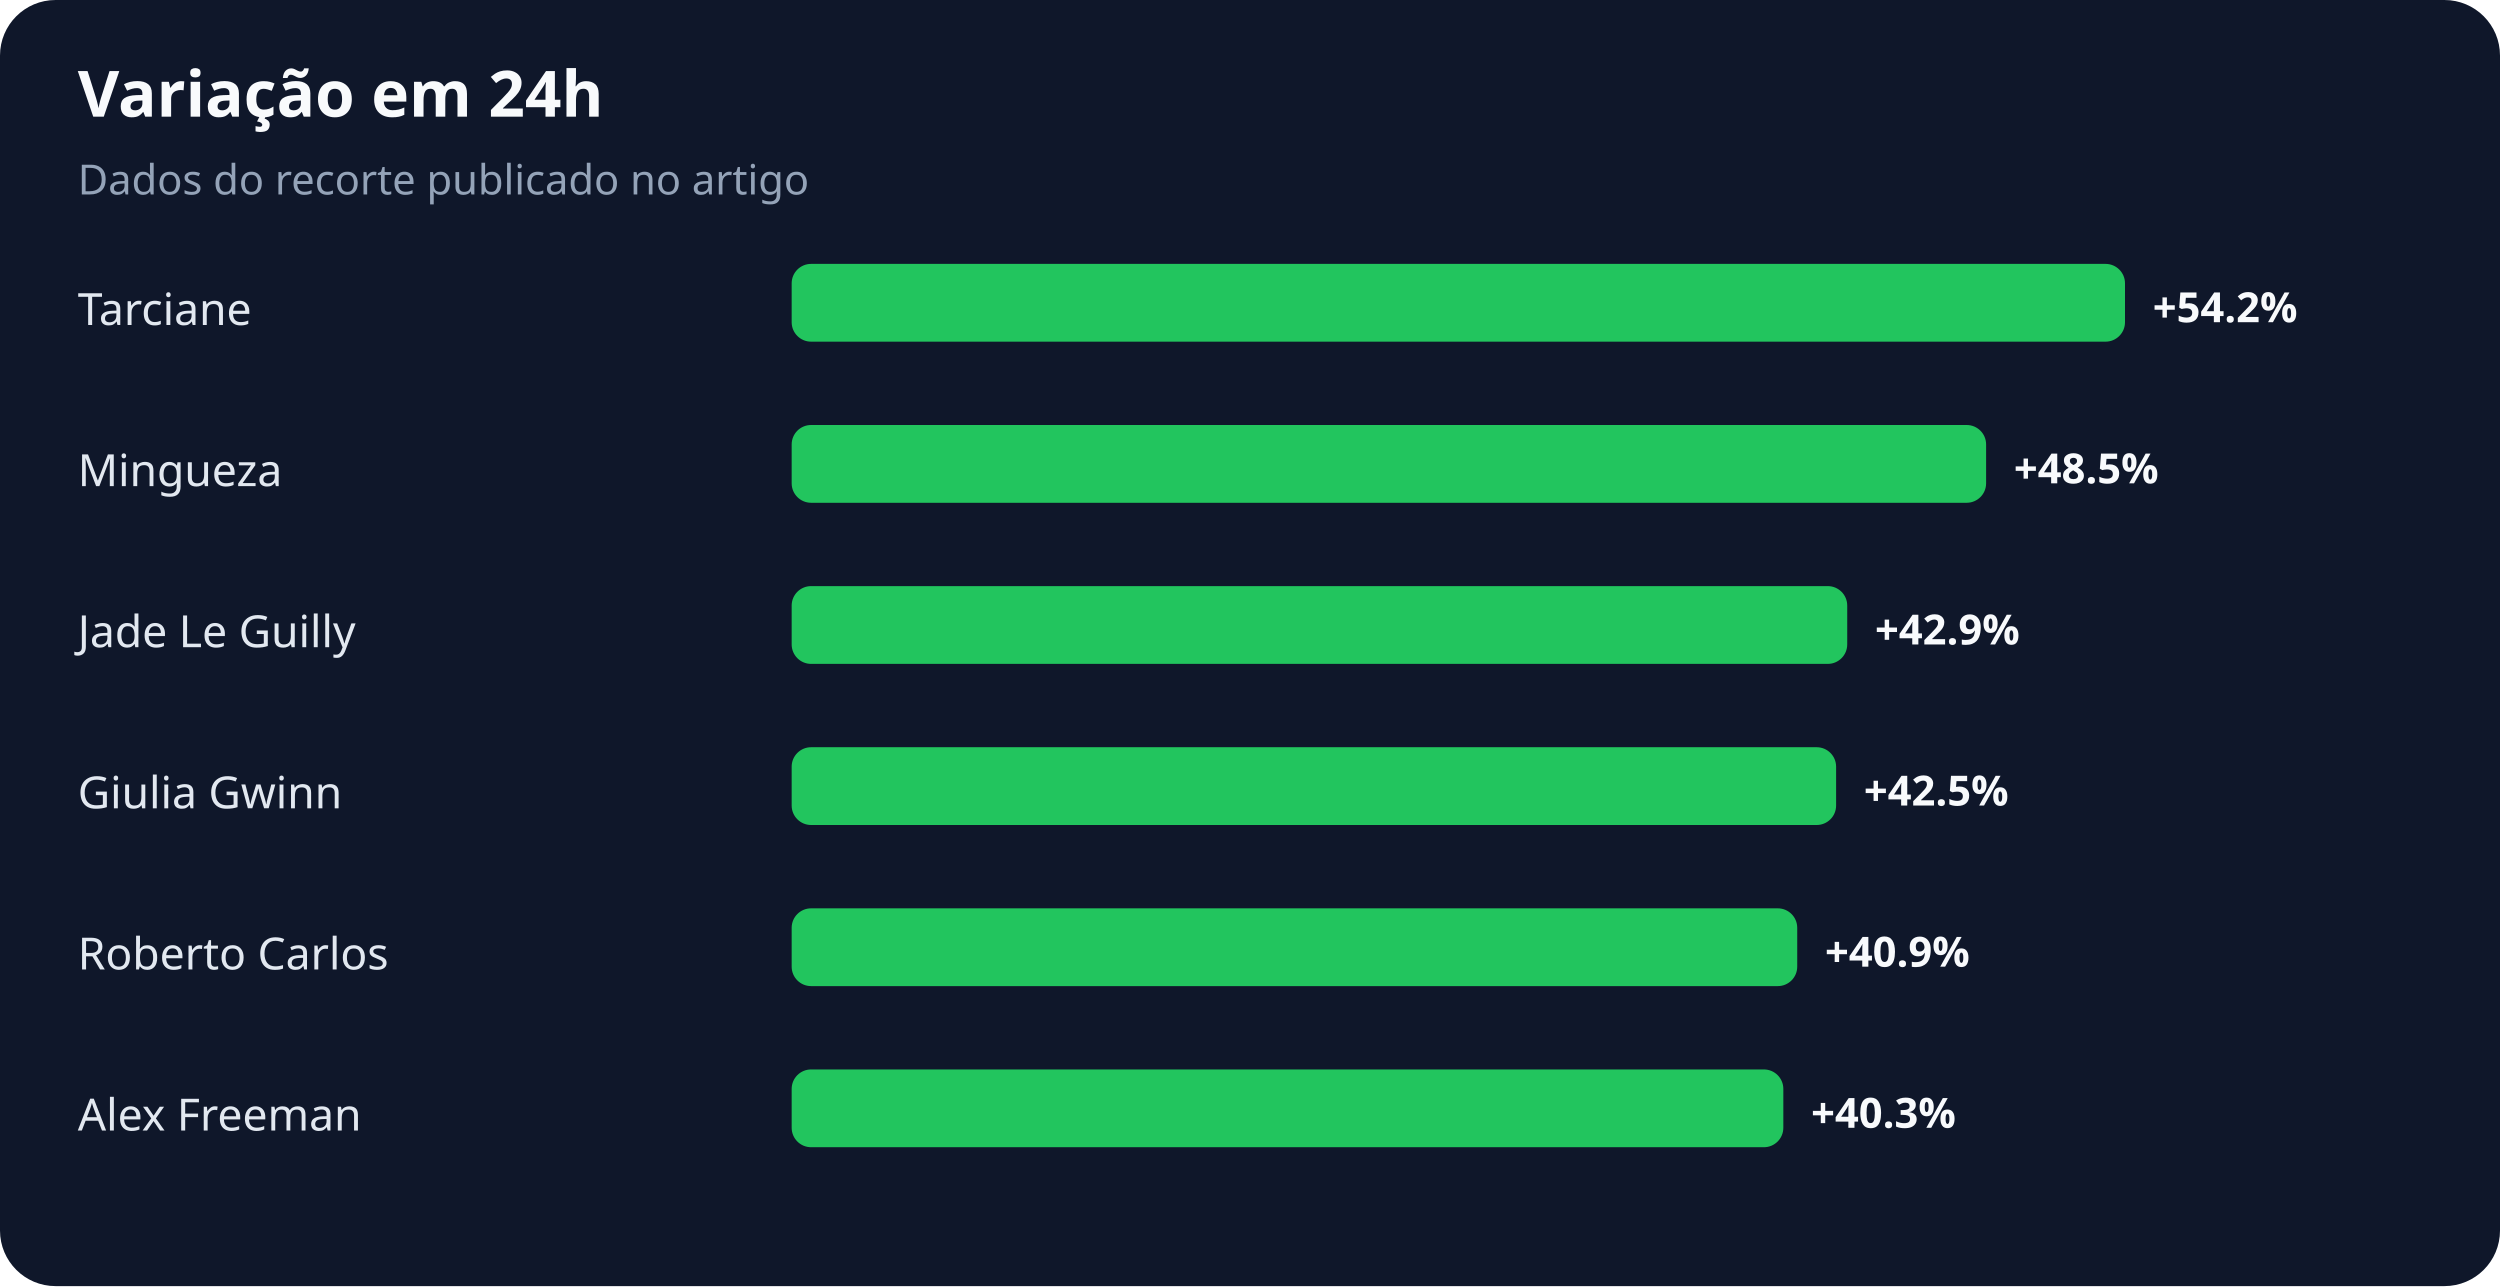
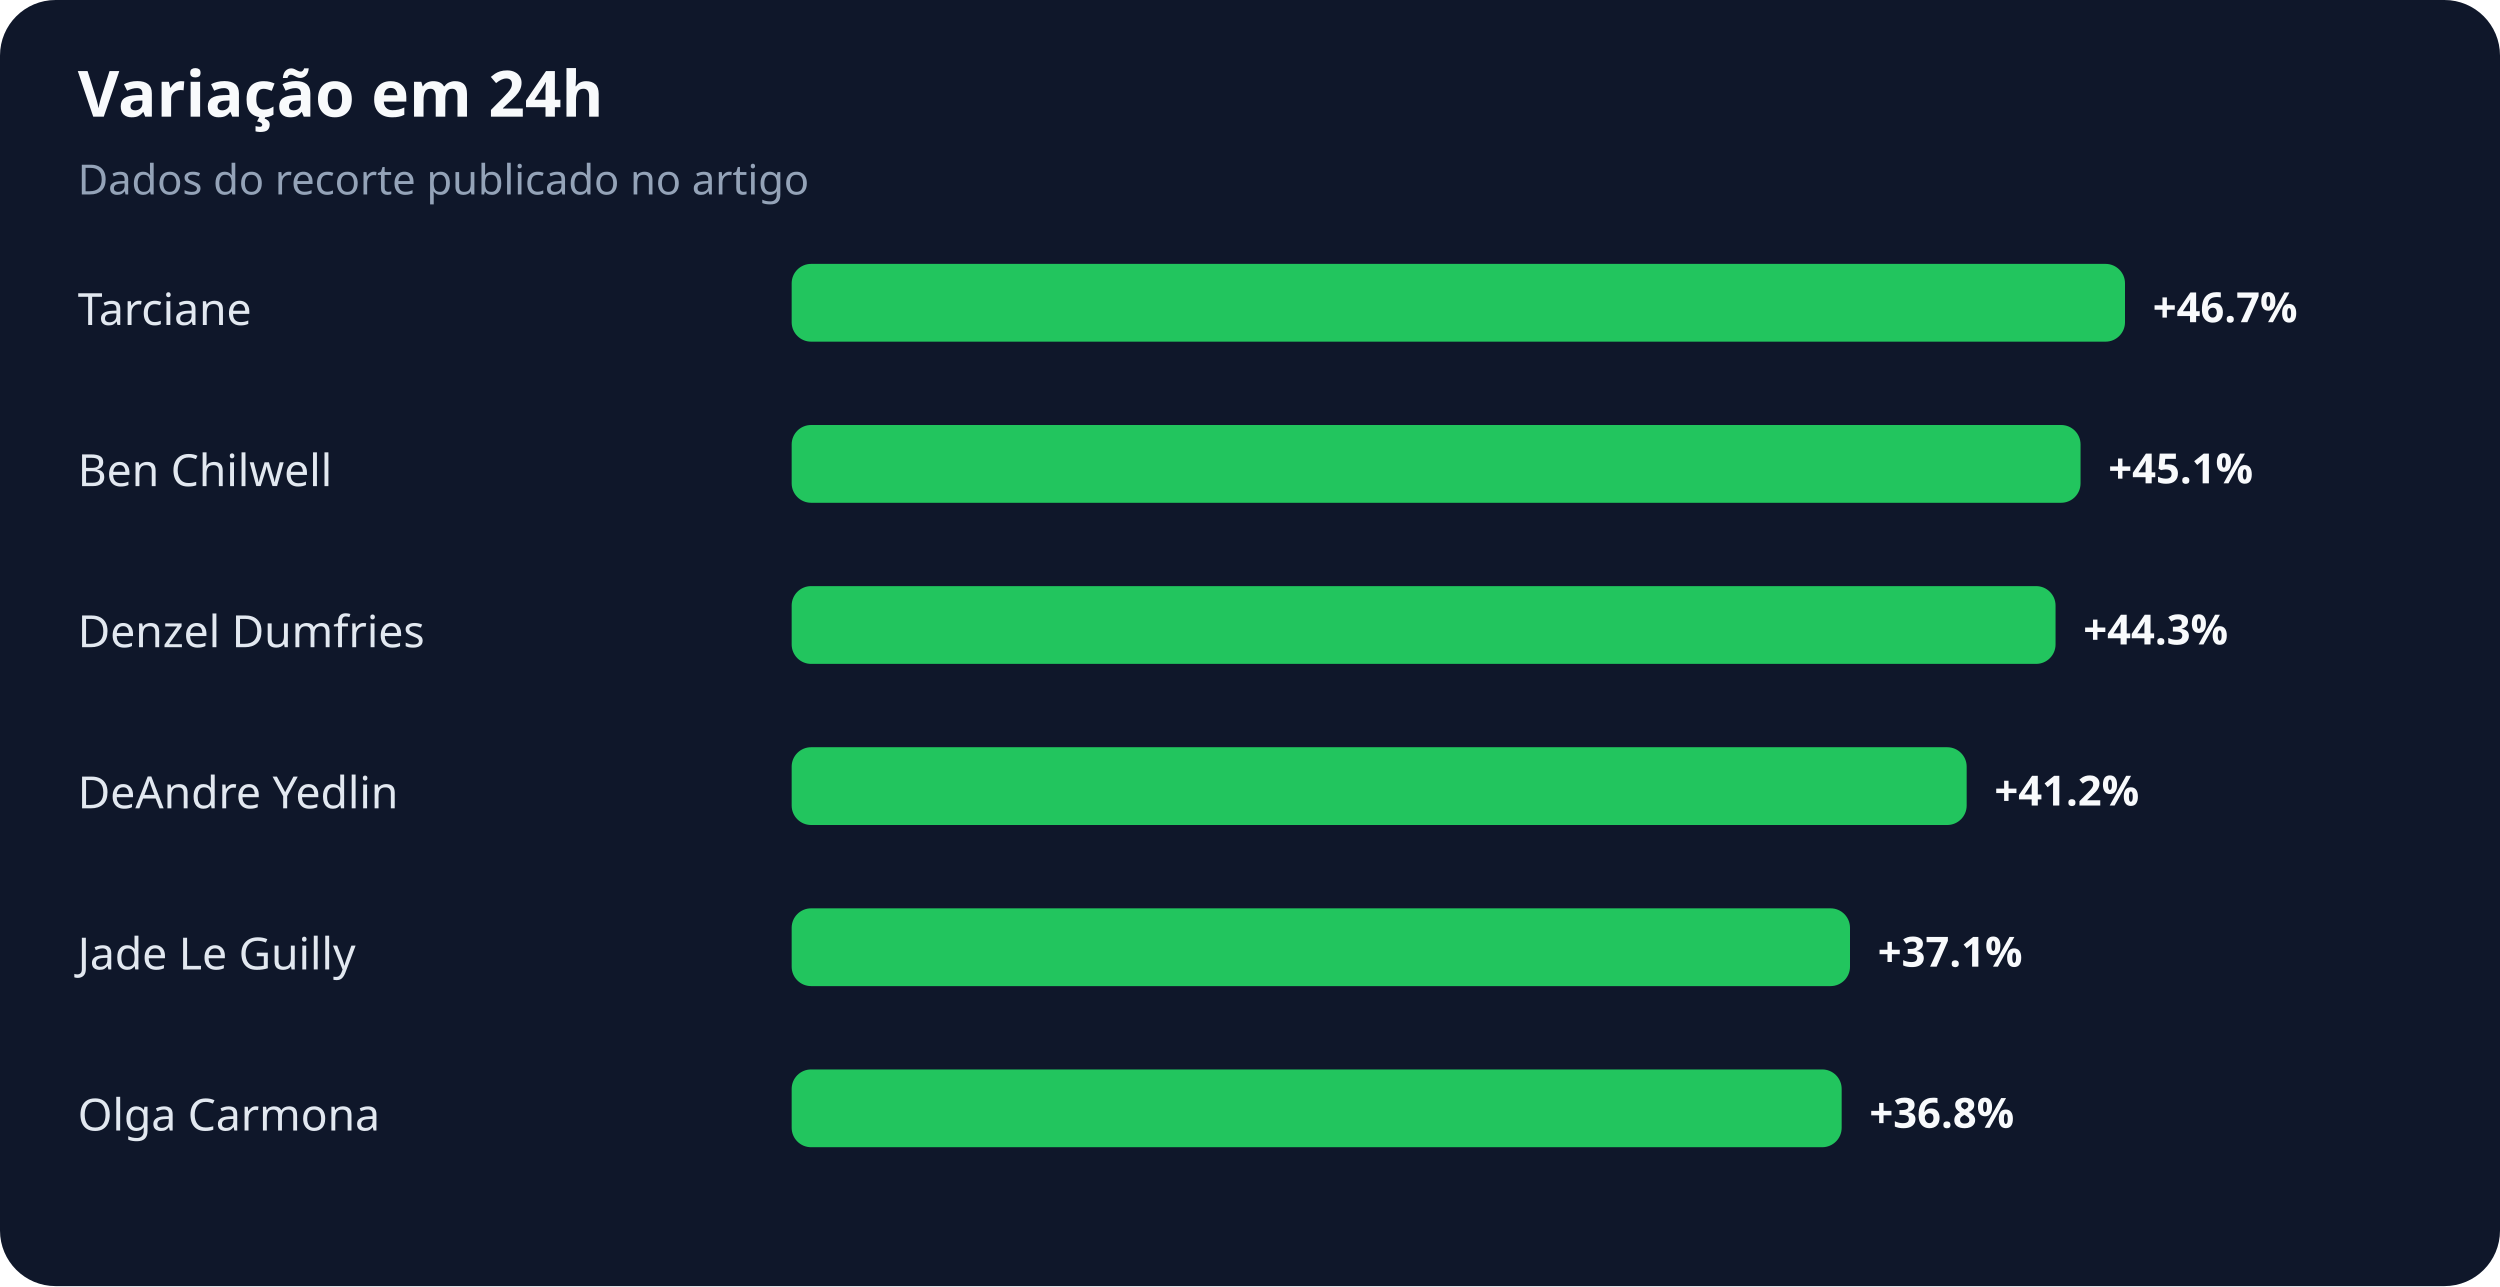
<svg xmlns="http://www.w3.org/2000/svg" width="900" height="463" viewBox="0 0 900 463" role="img" aria-labelledby="title desc">
  <rect width="100%" height="100%" rx="20" fill="#0f172a" />
  <text x="28" y="42" fill="#f8fafc" font-family="system-ui,sans-serif" font-size="23" font-weight="700">Variação em 24h</text>
  <text x="28" y="70" fill="#94a3b8" font-family="system-ui,sans-serif" font-size="15">Dados do recorte publicado no artigo</text>
  <text x="28" y="117" fill="#e2e8f0" font-family="system-ui,sans-serif" font-size="16">Tarciane</text>
  <rect x="285" y="95" width="480" height="28" rx="7" fill="#22c55e" />
-   <text x="775" y="116" fill="#f8fafc" font-family="system-ui,sans-serif" font-size="15" font-weight="700">+54.2%</text>
-   <text x="28" y="175" fill="#e2e8f0" font-family="system-ui,sans-serif" font-size="16">Mingueza</text>
-   <rect x="285" y="153" width="430" height="28" rx="7" fill="#22c55e" />
-   <text x="725" y="174" fill="#f8fafc" font-family="system-ui,sans-serif" font-size="15" font-weight="700">+48.5%</text>
-   <text x="28" y="233" fill="#e2e8f0" font-family="system-ui,sans-serif" font-size="16">Jade Le Guilly</text>
-   <rect x="285" y="211" width="380" height="28" rx="7" fill="#22c55e" />
-   <text x="675" y="232" fill="#f8fafc" font-family="system-ui,sans-serif" font-size="15" font-weight="700">+42.9%</text>
-   <text x="28" y="291" fill="#e2e8f0" font-family="system-ui,sans-serif" font-size="16">Giulia Gwinn</text>
-   <rect x="285" y="269" width="376" height="28" rx="7" fill="#22c55e" />
-   <text x="671" y="290" fill="#f8fafc" font-family="system-ui,sans-serif" font-size="15" font-weight="700">+42.5%</text>
-   <text x="28" y="349" fill="#e2e8f0" font-family="system-ui,sans-serif" font-size="16">Roberto Carlos</text>
-   <rect x="285" y="327" width="362" height="28" rx="7" fill="#22c55e" />
-   <text x="657" y="348" fill="#f8fafc" font-family="system-ui,sans-serif" font-size="15" font-weight="700">+40.9%</text>
-   <text x="28" y="407" fill="#e2e8f0" font-family="system-ui,sans-serif" font-size="16">Alex Freeman</text>
-   <rect x="285" y="385" width="357" height="28" rx="7" fill="#22c55e" />
-   <text x="652" y="406" fill="#f8fafc" font-family="system-ui,sans-serif" font-size="15" font-weight="700">+40.3%</text>
+   <text x="775" y="116" fill="#f8fafc" font-family="system-ui,sans-serif" font-size="15" font-weight="700">+46.7%</text>
+   <text x="28" y="175" fill="#e2e8f0" font-family="system-ui,sans-serif" font-size="16">Ben Chilwell</text>
+   <rect x="285" y="153" width="464" height="28" rx="7" fill="#22c55e" />
+   <text x="759" y="174" fill="#f8fafc" font-family="system-ui,sans-serif" font-size="15" font-weight="700">+45.1%</text>
+   <text x="28" y="233" fill="#e2e8f0" font-family="system-ui,sans-serif" font-size="16">Denzel Dumfries</text>
+   <rect x="285" y="211" width="455" height="28" rx="7" fill="#22c55e" />
+   <text x="750" y="232" fill="#f8fafc" font-family="system-ui,sans-serif" font-size="15" font-weight="700">+44.3%</text>
+   <text x="28" y="291" fill="#e2e8f0" font-family="system-ui,sans-serif" font-size="16">DeAndre Yedlin</text>
+   <rect x="285" y="269" width="423" height="28" rx="7" fill="#22c55e" />
+   <text x="718" y="290" fill="#f8fafc" font-family="system-ui,sans-serif" font-size="15" font-weight="700">+41.2%</text>
+   <text x="28" y="349" fill="#e2e8f0" font-family="system-ui,sans-serif" font-size="16">Jade Le Guilly</text>
+   <rect x="285" y="327" width="381" height="28" rx="7" fill="#22c55e" />
+   <text x="676" y="348" fill="#f8fafc" font-family="system-ui,sans-serif" font-size="15" font-weight="700">+37.1%</text>
+   <text x="28" y="407" fill="#e2e8f0" font-family="system-ui,sans-serif" font-size="16">Olga Carmona</text>
+   <rect x="285" y="385" width="378" height="28" rx="7" fill="#22c55e" />
+   <text x="673" y="406" fill="#f8fafc" font-family="system-ui,sans-serif" font-size="15" font-weight="700">+36.8%</text>
</svg>
